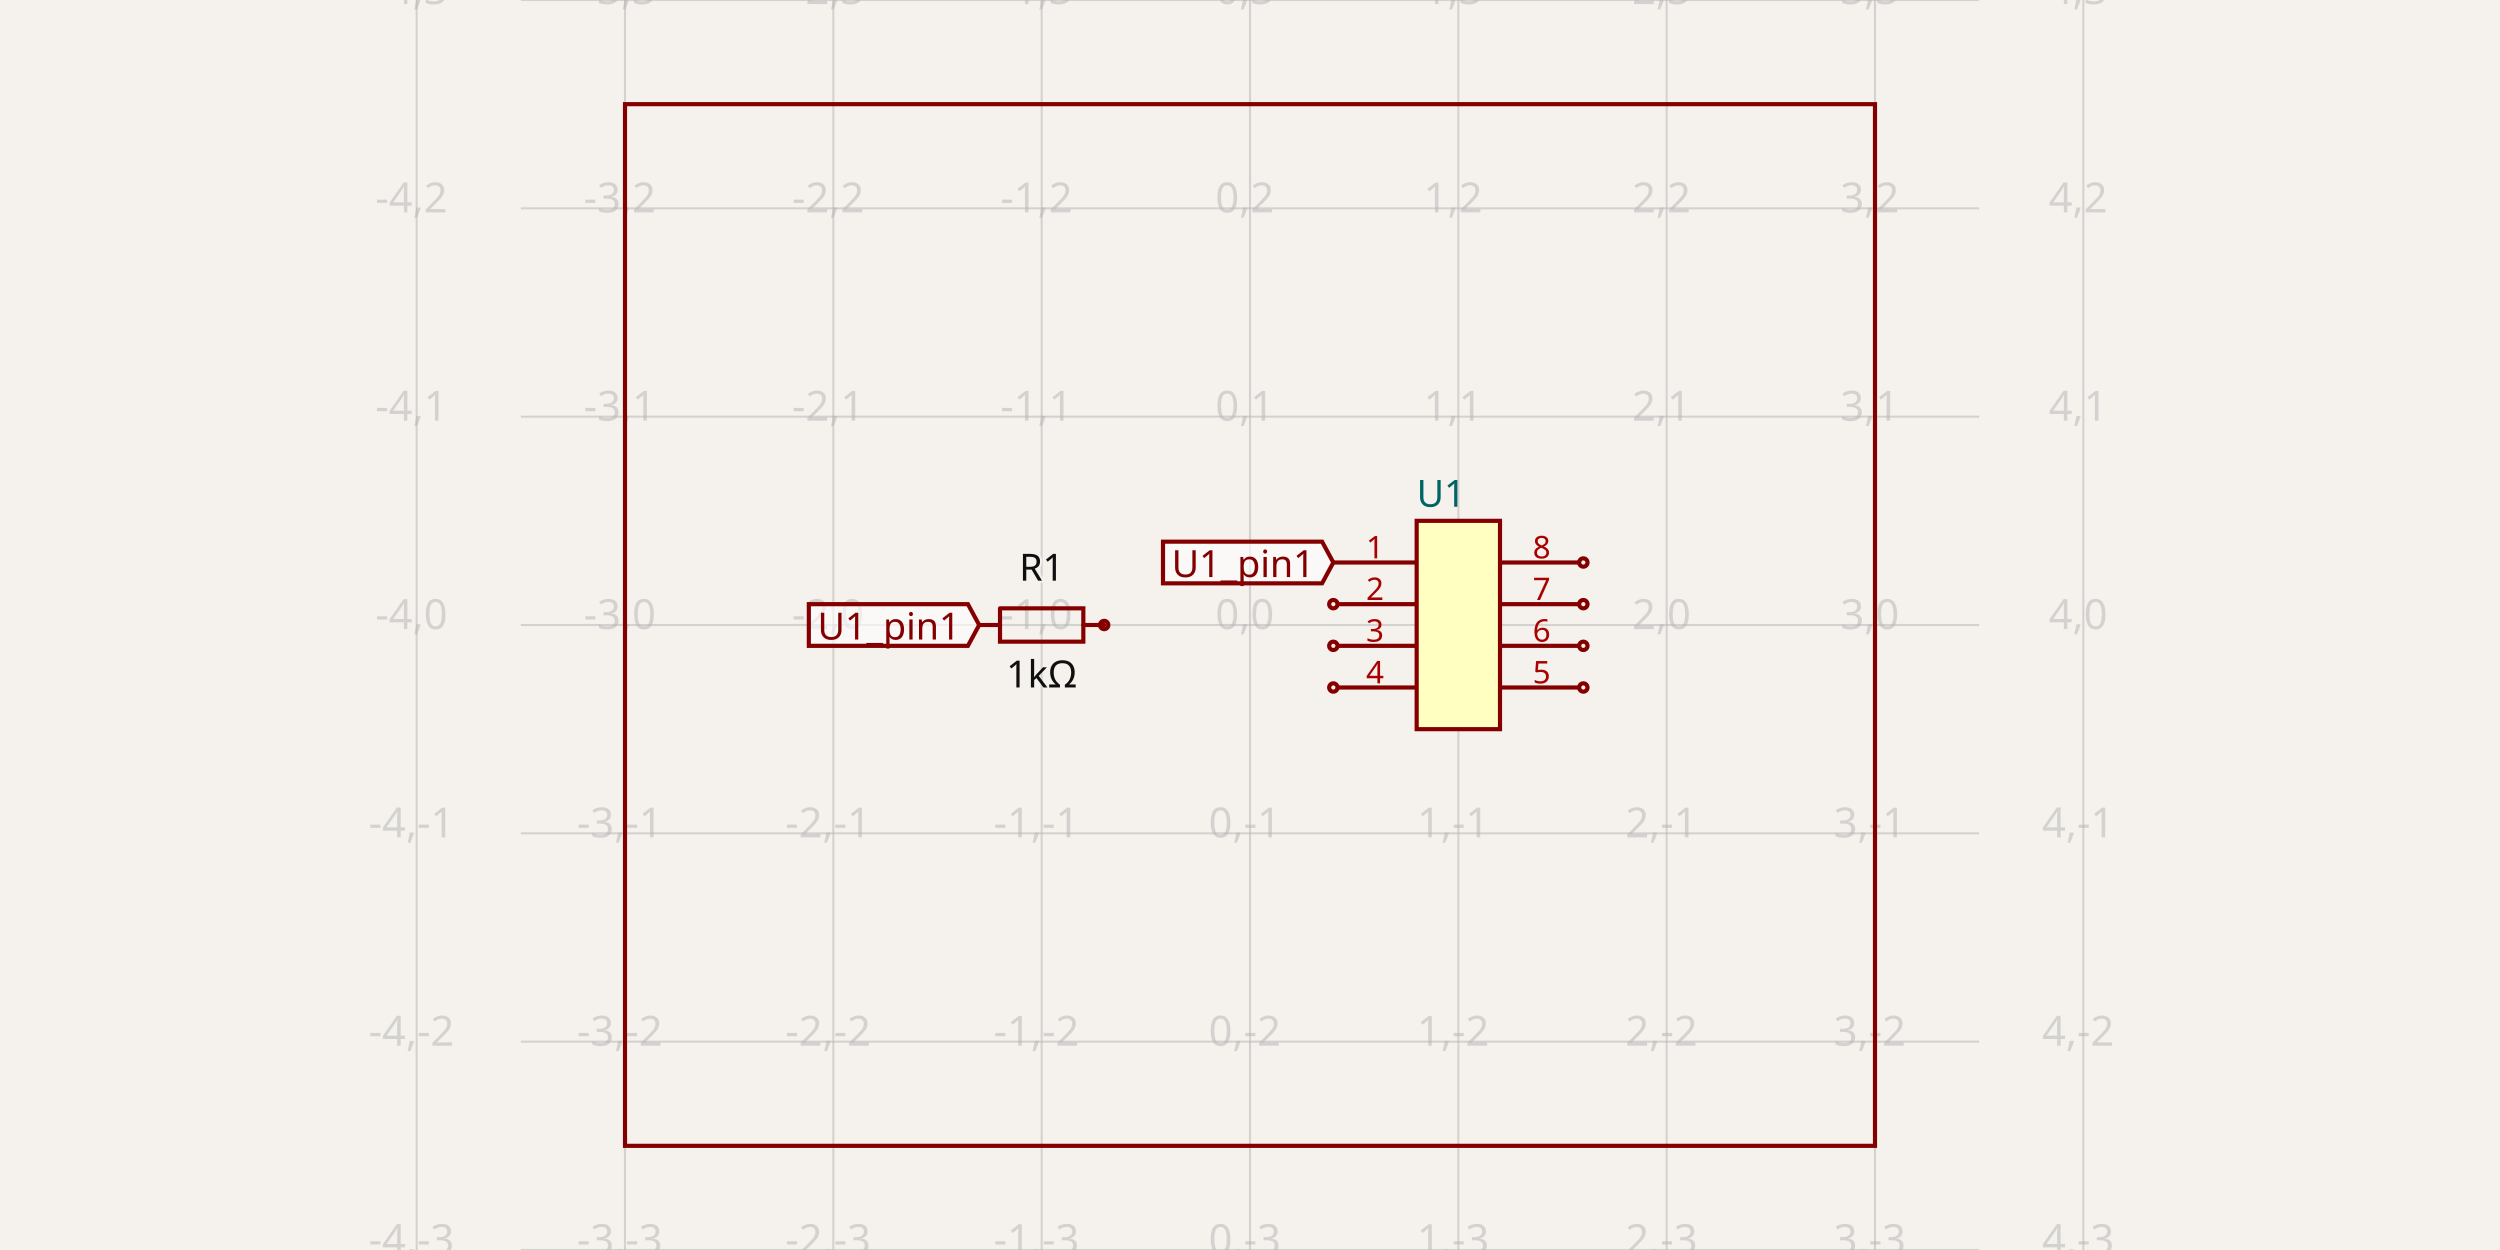
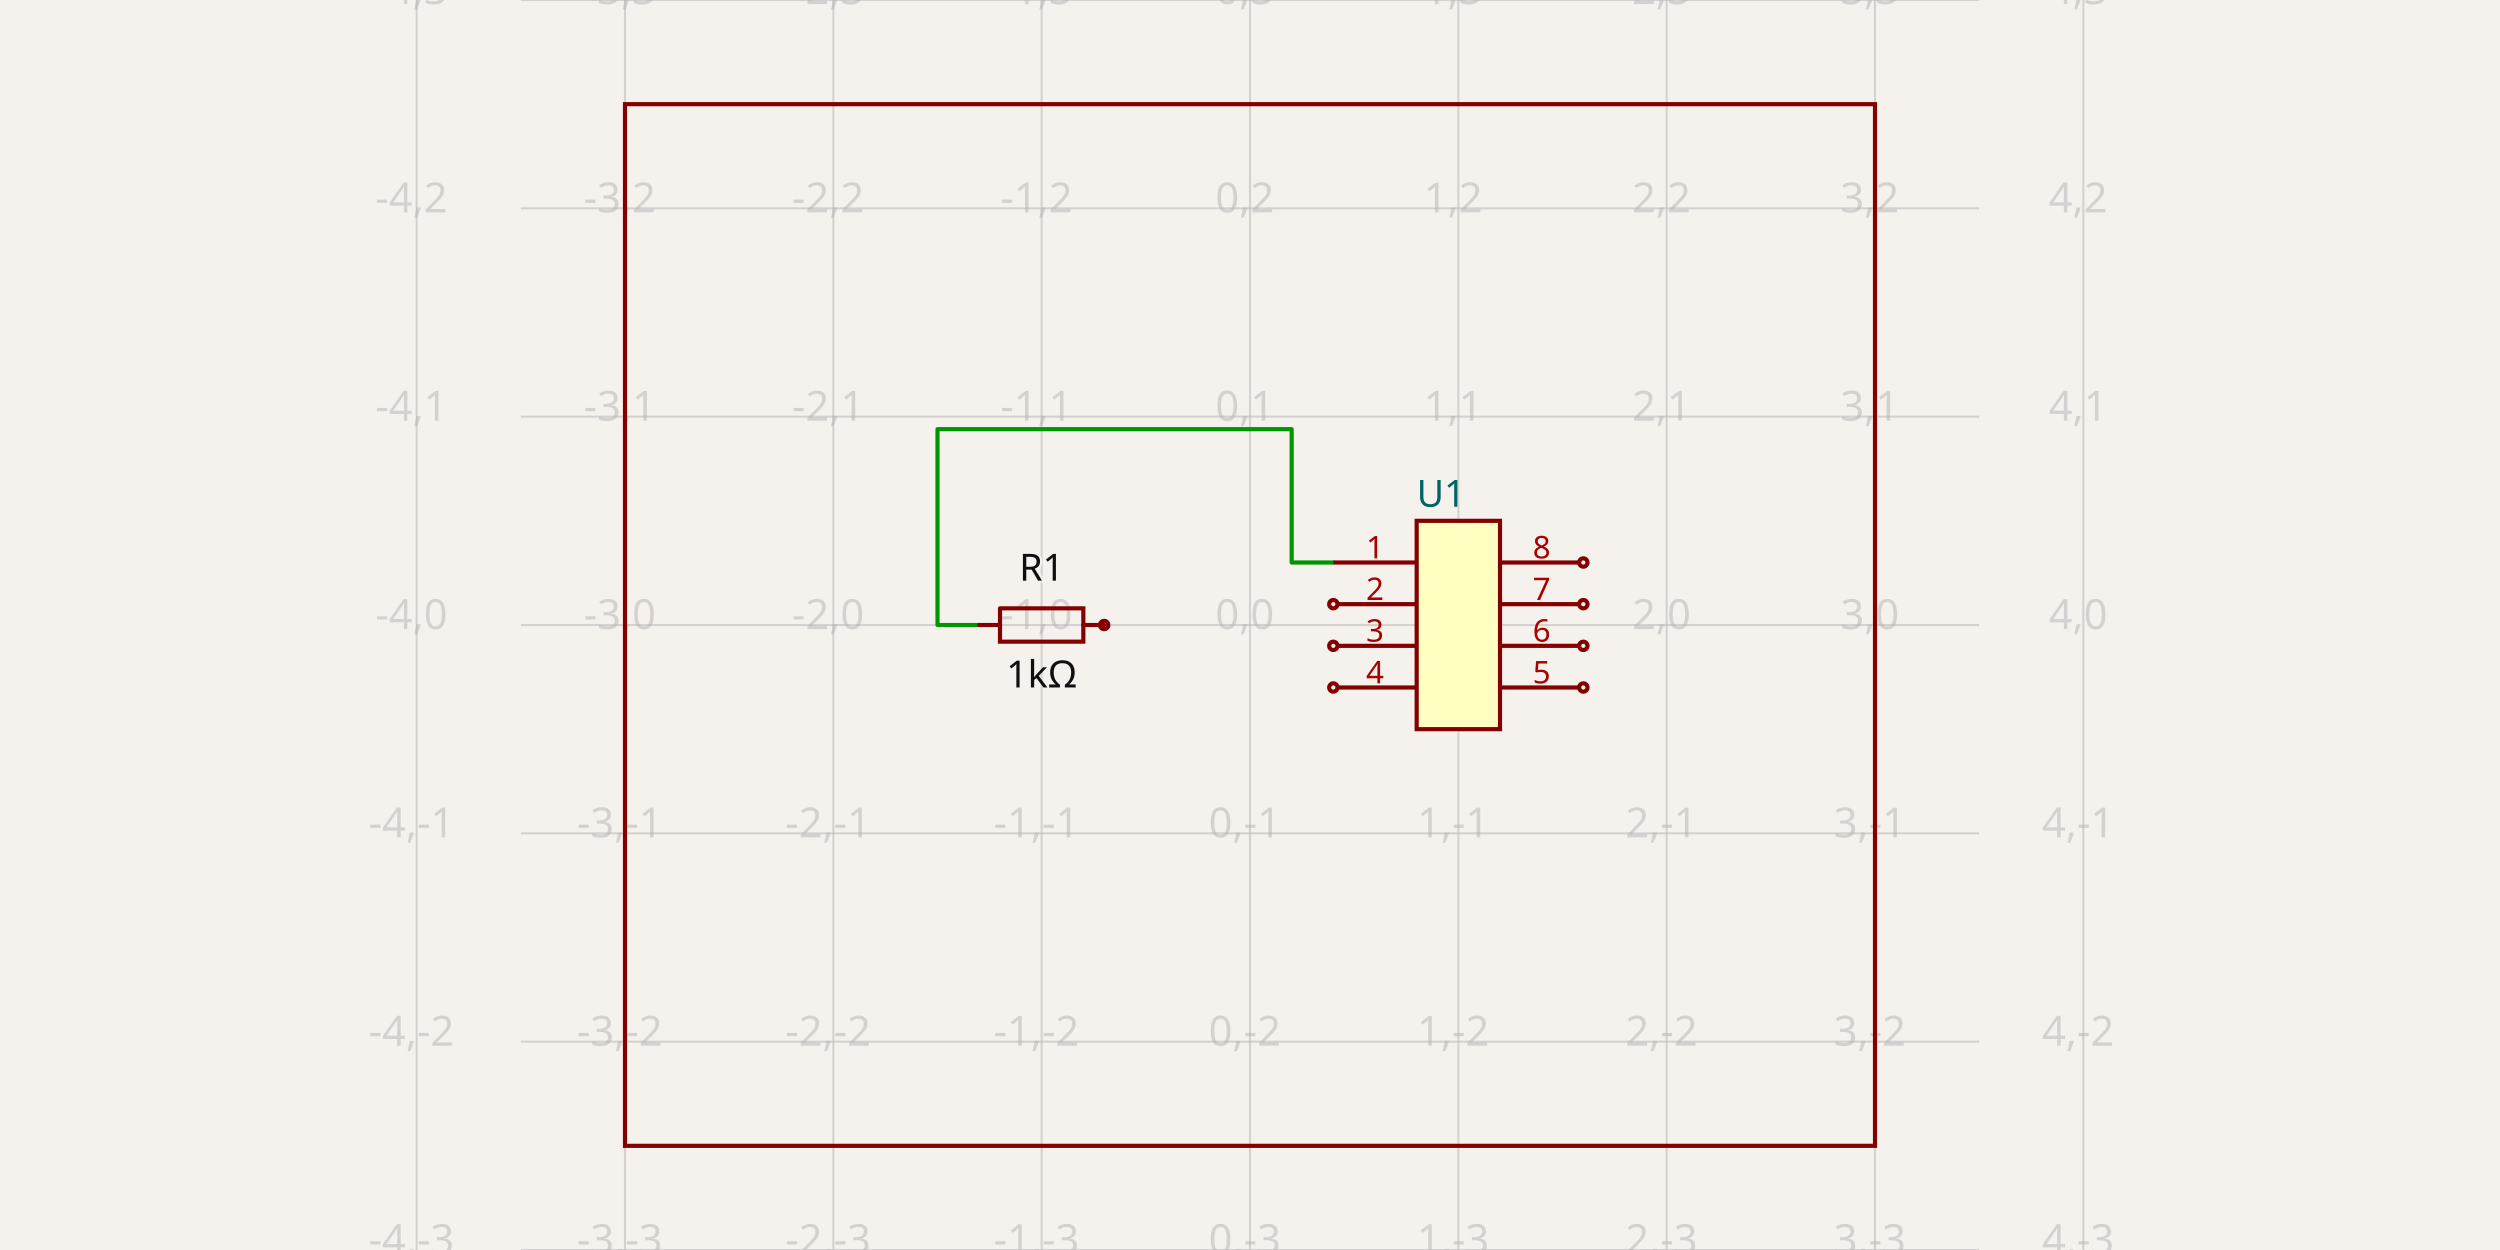
- <svg xmlns="http://www.w3.org/2000/svg" class="tscircuit-schematic" width="1200" height="600" style="background-color: rgb(245, 241, 237)" data-real-to-screen-transform="matrix(100,0,0,-100,600,300)" data-software-used-string="@tscircuit/core@0.0.1426">
+ <svg xmlns="http://www.w3.org/2000/svg" class="tscircuit-schematic" width="1200" height="600" style="background-color: rgb(245, 241, 237)" data-real-to-screen-transform="matrix(100,0,0,-100,600,300)" data-software-used-string="@tscircuit/core@0.0.1512">
  <style>
              .boundary { fill: rgb(245, 241, 237); }
              .schematic-boundary { fill: none; stroke: #fff; }
              .component { fill: none; stroke: rgb(132, 0, 0); }
              .chip { fill: rgb(255, 255, 194); stroke: rgb(132, 0, 0); }
              .component-pin { fill: none; stroke: rgb(132, 0, 0); }
              .text { font-family: sans-serif; fill: rgb(0, 150, 0); }
              .pin-number { fill: rgb(169, 0, 0); }
              .port-label { fill: rgb(0, 100, 100); }
              .component-name { fill: rgb(0, 100, 100); }
              
            </style>
  <rect class="boundary" x="0" y="0" width="1200" height="600" />
  <g class="grid sch-grid">
    <line x1="200" y1="600" x2="200" y2="0" stroke="rgb(181, 181, 181)" stroke-width="1" stroke-opacity="0.5" />
    <line x1="300" y1="600" x2="300" y2="0" stroke="rgb(181, 181, 181)" stroke-width="1" stroke-opacity="0.5" />
    <line x1="400" y1="600" x2="400" y2="0" stroke="rgb(181, 181, 181)" stroke-width="1" stroke-opacity="0.5" />
    <line x1="500" y1="600" x2="500" y2="0" stroke="rgb(181, 181, 181)" stroke-width="1" stroke-opacity="0.5" />
    <line x1="600" y1="600" x2="600" y2="0" stroke="rgb(181, 181, 181)" stroke-width="1" stroke-opacity="0.5" />
    <line x1="700" y1="600" x2="700" y2="0" stroke="rgb(181, 181, 181)" stroke-width="1" stroke-opacity="0.5" />
    <line x1="800" y1="600" x2="800" y2="0" stroke="rgb(181, 181, 181)" stroke-width="1" stroke-opacity="0.5" />
    <line x1="900" y1="600" x2="900" y2="0" stroke="rgb(181, 181, 181)" stroke-width="1" stroke-opacity="0.5" />
    <line x1="1000" y1="600" x2="1000" y2="0" stroke="rgb(181, 181, 181)" stroke-width="1" stroke-opacity="0.5" />
    <line x1="250" y1="600" x2="950" y2="600" stroke="rgb(181, 181, 181)" stroke-width="1" stroke-opacity="0.5" />
    <line x1="250" y1="500" x2="950" y2="500" stroke="rgb(181, 181, 181)" stroke-width="1" stroke-opacity="0.5" />
    <line x1="250" y1="400" x2="950" y2="400" stroke="rgb(181, 181, 181)" stroke-width="1" stroke-opacity="0.5" />
    <line x1="250" y1="300" x2="950" y2="300" stroke="rgb(181, 181, 181)" stroke-width="1" stroke-opacity="0.5" />
    <line x1="250" y1="200" x2="950" y2="200" stroke="rgb(181, 181, 181)" stroke-width="1" stroke-opacity="0.5" />
    <line x1="250" y1="100" x2="950" y2="100" stroke="rgb(181, 181, 181)" stroke-width="1" stroke-opacity="0.5" />
    <line x1="250" y1="0" x2="950" y2="0" stroke="rgb(181, 181, 181)" stroke-width="1" stroke-opacity="0.5" />
    <text x="197.5" y="595" fill="rgb(181, 181, 181)" font-size="20" fill-opacity="0.5" text-anchor="middle" dominant-baseline="middle" font-family="sans-serif">-4,-3</text>
    <text x="197.5" y="495" fill="rgb(181, 181, 181)" font-size="20" fill-opacity="0.5" text-anchor="middle" dominant-baseline="middle" font-family="sans-serif">-4,-2</text>
    <text x="197.5" y="395" fill="rgb(181, 181, 181)" font-size="20" fill-opacity="0.5" text-anchor="middle" dominant-baseline="middle" font-family="sans-serif">-4,-1</text>
    <text x="197.5" y="295" fill="rgb(181, 181, 181)" font-size="20" fill-opacity="0.5" text-anchor="middle" dominant-baseline="middle" font-family="sans-serif">-4,0</text>
    <text x="197.5" y="195" fill="rgb(181, 181, 181)" font-size="20" fill-opacity="0.5" text-anchor="middle" dominant-baseline="middle" font-family="sans-serif">-4,1</text>
    <text x="197.5" y="95" fill="rgb(181, 181, 181)" font-size="20" fill-opacity="0.5" text-anchor="middle" dominant-baseline="middle" font-family="sans-serif">-4,2</text>
    <text x="197.5" y="-5" fill="rgb(181, 181, 181)" font-size="20" fill-opacity="0.5" text-anchor="middle" dominant-baseline="middle" font-family="sans-serif">-4,3</text>
    <text x="297.5" y="595" fill="rgb(181, 181, 181)" font-size="20" fill-opacity="0.5" text-anchor="middle" dominant-baseline="middle" font-family="sans-serif">-3,-3</text>
    <text x="297.5" y="495" fill="rgb(181, 181, 181)" font-size="20" fill-opacity="0.5" text-anchor="middle" dominant-baseline="middle" font-family="sans-serif">-3,-2</text>
    <text x="297.5" y="395" fill="rgb(181, 181, 181)" font-size="20" fill-opacity="0.5" text-anchor="middle" dominant-baseline="middle" font-family="sans-serif">-3,-1</text>
    <text x="297.5" y="295" fill="rgb(181, 181, 181)" font-size="20" fill-opacity="0.5" text-anchor="middle" dominant-baseline="middle" font-family="sans-serif">-3,0</text>
    <text x="297.5" y="195" fill="rgb(181, 181, 181)" font-size="20" fill-opacity="0.5" text-anchor="middle" dominant-baseline="middle" font-family="sans-serif">-3,1</text>
    <text x="297.5" y="95" fill="rgb(181, 181, 181)" font-size="20" fill-opacity="0.5" text-anchor="middle" dominant-baseline="middle" font-family="sans-serif">-3,2</text>
    <text x="297.5" y="-5" fill="rgb(181, 181, 181)" font-size="20" fill-opacity="0.5" text-anchor="middle" dominant-baseline="middle" font-family="sans-serif">-3,3</text>
    <text x="397.5" y="595" fill="rgb(181, 181, 181)" font-size="20" fill-opacity="0.5" text-anchor="middle" dominant-baseline="middle" font-family="sans-serif">-2,-3</text>
    <text x="397.5" y="495" fill="rgb(181, 181, 181)" font-size="20" fill-opacity="0.5" text-anchor="middle" dominant-baseline="middle" font-family="sans-serif">-2,-2</text>
    <text x="397.5" y="395" fill="rgb(181, 181, 181)" font-size="20" fill-opacity="0.5" text-anchor="middle" dominant-baseline="middle" font-family="sans-serif">-2,-1</text>
    <text x="397.5" y="295" fill="rgb(181, 181, 181)" font-size="20" fill-opacity="0.5" text-anchor="middle" dominant-baseline="middle" font-family="sans-serif">-2,0</text>
    <text x="397.5" y="195" fill="rgb(181, 181, 181)" font-size="20" fill-opacity="0.5" text-anchor="middle" dominant-baseline="middle" font-family="sans-serif">-2,1</text>
    <text x="397.5" y="95" fill="rgb(181, 181, 181)" font-size="20" fill-opacity="0.5" text-anchor="middle" dominant-baseline="middle" font-family="sans-serif">-2,2</text>
    <text x="397.5" y="-5" fill="rgb(181, 181, 181)" font-size="20" fill-opacity="0.5" text-anchor="middle" dominant-baseline="middle" font-family="sans-serif">-2,3</text>
    <text x="497.5" y="595" fill="rgb(181, 181, 181)" font-size="20" fill-opacity="0.5" text-anchor="middle" dominant-baseline="middle" font-family="sans-serif">-1,-3</text>
    <text x="497.5" y="495" fill="rgb(181, 181, 181)" font-size="20" fill-opacity="0.5" text-anchor="middle" dominant-baseline="middle" font-family="sans-serif">-1,-2</text>
    <text x="497.5" y="395" fill="rgb(181, 181, 181)" font-size="20" fill-opacity="0.5" text-anchor="middle" dominant-baseline="middle" font-family="sans-serif">-1,-1</text>
    <text x="497.5" y="295" fill="rgb(181, 181, 181)" font-size="20" fill-opacity="0.5" text-anchor="middle" dominant-baseline="middle" font-family="sans-serif">-1,0</text>
    <text x="497.5" y="195" fill="rgb(181, 181, 181)" font-size="20" fill-opacity="0.5" text-anchor="middle" dominant-baseline="middle" font-family="sans-serif">-1,1</text>
    <text x="497.5" y="95" fill="rgb(181, 181, 181)" font-size="20" fill-opacity="0.5" text-anchor="middle" dominant-baseline="middle" font-family="sans-serif">-1,2</text>
    <text x="497.5" y="-5" fill="rgb(181, 181, 181)" font-size="20" fill-opacity="0.5" text-anchor="middle" dominant-baseline="middle" font-family="sans-serif">-1,3</text>
    <text x="597.5" y="595" fill="rgb(181, 181, 181)" font-size="20" fill-opacity="0.5" text-anchor="middle" dominant-baseline="middle" font-family="sans-serif">0,-3</text>
    <text x="597.5" y="495" fill="rgb(181, 181, 181)" font-size="20" fill-opacity="0.5" text-anchor="middle" dominant-baseline="middle" font-family="sans-serif">0,-2</text>
    <text x="597.5" y="395" fill="rgb(181, 181, 181)" font-size="20" fill-opacity="0.5" text-anchor="middle" dominant-baseline="middle" font-family="sans-serif">0,-1</text>
    <text x="597.5" y="295" fill="rgb(181, 181, 181)" font-size="20" fill-opacity="0.5" text-anchor="middle" dominant-baseline="middle" font-family="sans-serif">0,0</text>
    <text x="597.5" y="195" fill="rgb(181, 181, 181)" font-size="20" fill-opacity="0.5" text-anchor="middle" dominant-baseline="middle" font-family="sans-serif">0,1</text>
    <text x="597.5" y="95" fill="rgb(181, 181, 181)" font-size="20" fill-opacity="0.5" text-anchor="middle" dominant-baseline="middle" font-family="sans-serif">0,2</text>
    <text x="597.5" y="-5" fill="rgb(181, 181, 181)" font-size="20" fill-opacity="0.5" text-anchor="middle" dominant-baseline="middle" font-family="sans-serif">0,3</text>
    <text x="697.5" y="595" fill="rgb(181, 181, 181)" font-size="20" fill-opacity="0.5" text-anchor="middle" dominant-baseline="middle" font-family="sans-serif">1,-3</text>
    <text x="697.5" y="495" fill="rgb(181, 181, 181)" font-size="20" fill-opacity="0.5" text-anchor="middle" dominant-baseline="middle" font-family="sans-serif">1,-2</text>
    <text x="697.5" y="395" fill="rgb(181, 181, 181)" font-size="20" fill-opacity="0.5" text-anchor="middle" dominant-baseline="middle" font-family="sans-serif">1,-1</text>
    <text x="697.5" y="295" fill="rgb(181, 181, 181)" font-size="20" fill-opacity="0.5" text-anchor="middle" dominant-baseline="middle" font-family="sans-serif">1,0</text>
    <text x="697.5" y="195" fill="rgb(181, 181, 181)" font-size="20" fill-opacity="0.5" text-anchor="middle" dominant-baseline="middle" font-family="sans-serif">1,1</text>
    <text x="697.5" y="95" fill="rgb(181, 181, 181)" font-size="20" fill-opacity="0.5" text-anchor="middle" dominant-baseline="middle" font-family="sans-serif">1,2</text>
    <text x="697.5" y="-5" fill="rgb(181, 181, 181)" font-size="20" fill-opacity="0.5" text-anchor="middle" dominant-baseline="middle" font-family="sans-serif">1,3</text>
    <text x="797.5" y="595" fill="rgb(181, 181, 181)" font-size="20" fill-opacity="0.5" text-anchor="middle" dominant-baseline="middle" font-family="sans-serif">2,-3</text>
    <text x="797.5" y="495" fill="rgb(181, 181, 181)" font-size="20" fill-opacity="0.5" text-anchor="middle" dominant-baseline="middle" font-family="sans-serif">2,-2</text>
    <text x="797.5" y="395" fill="rgb(181, 181, 181)" font-size="20" fill-opacity="0.5" text-anchor="middle" dominant-baseline="middle" font-family="sans-serif">2,-1</text>
    <text x="797.5" y="295" fill="rgb(181, 181, 181)" font-size="20" fill-opacity="0.5" text-anchor="middle" dominant-baseline="middle" font-family="sans-serif">2,0</text>
    <text x="797.5" y="195" fill="rgb(181, 181, 181)" font-size="20" fill-opacity="0.5" text-anchor="middle" dominant-baseline="middle" font-family="sans-serif">2,1</text>
    <text x="797.5" y="95" fill="rgb(181, 181, 181)" font-size="20" fill-opacity="0.5" text-anchor="middle" dominant-baseline="middle" font-family="sans-serif">2,2</text>
    <text x="797.5" y="-5" fill="rgb(181, 181, 181)" font-size="20" fill-opacity="0.5" text-anchor="middle" dominant-baseline="middle" font-family="sans-serif">2,3</text>
    <text x="897.5" y="595" fill="rgb(181, 181, 181)" font-size="20" fill-opacity="0.5" text-anchor="middle" dominant-baseline="middle" font-family="sans-serif">3,-3</text>
    <text x="897.5" y="495" fill="rgb(181, 181, 181)" font-size="20" fill-opacity="0.5" text-anchor="middle" dominant-baseline="middle" font-family="sans-serif">3,-2</text>
    <text x="897.5" y="395" fill="rgb(181, 181, 181)" font-size="20" fill-opacity="0.5" text-anchor="middle" dominant-baseline="middle" font-family="sans-serif">3,-1</text>
    <text x="897.5" y="295" fill="rgb(181, 181, 181)" font-size="20" fill-opacity="0.5" text-anchor="middle" dominant-baseline="middle" font-family="sans-serif">3,0</text>
    <text x="897.5" y="195" fill="rgb(181, 181, 181)" font-size="20" fill-opacity="0.5" text-anchor="middle" dominant-baseline="middle" font-family="sans-serif">3,1</text>
    <text x="897.5" y="95" fill="rgb(181, 181, 181)" font-size="20" fill-opacity="0.5" text-anchor="middle" dominant-baseline="middle" font-family="sans-serif">3,2</text>
    <text x="897.5" y="-5" fill="rgb(181, 181, 181)" font-size="20" fill-opacity="0.5" text-anchor="middle" dominant-baseline="middle" font-family="sans-serif">3,3</text>
    <text x="997.5" y="595" fill="rgb(181, 181, 181)" font-size="20" fill-opacity="0.5" text-anchor="middle" dominant-baseline="middle" font-family="sans-serif">4,-3</text>
    <text x="997.5" y="495" fill="rgb(181, 181, 181)" font-size="20" fill-opacity="0.5" text-anchor="middle" dominant-baseline="middle" font-family="sans-serif">4,-2</text>
    <text x="997.5" y="395" fill="rgb(181, 181, 181)" font-size="20" fill-opacity="0.5" text-anchor="middle" dominant-baseline="middle" font-family="sans-serif">4,-1</text>
    <text x="997.5" y="295" fill="rgb(181, 181, 181)" font-size="20" fill-opacity="0.5" text-anchor="middle" dominant-baseline="middle" font-family="sans-serif">4,0</text>
    <text x="997.5" y="195" fill="rgb(181, 181, 181)" font-size="20" fill-opacity="0.5" text-anchor="middle" dominant-baseline="middle" font-family="sans-serif">4,1</text>
    <text x="997.5" y="95" fill="rgb(181, 181, 181)" font-size="20" fill-opacity="0.5" text-anchor="middle" dominant-baseline="middle" font-family="sans-serif">4,2</text>
    <text x="997.5" y="-5" fill="rgb(181, 181, 181)" font-size="20" fill-opacity="0.5" text-anchor="middle" dominant-baseline="middle" font-family="sans-serif">4,3</text>
  </g>
+   <g class="trace sch-trace" data-layer="base" data-circuit-json-type="schematic_trace" data-schematic-trace-id="schematic_trace_0" data-subcircuit-connectivity-map-key="unnamedsubcircuitsubcircuit_source_group_1_connectivity_net0">
+     <path d="M 470 300 L 450 300 L 450 206 L 620 206 L 620 270 L 640 270" class="trace-invisible-hover-outline sch-trace-hitbox" stroke="rgb(0, 150, 0)" fill="none" stroke-width="16px" stroke-linecap="round" opacity="0" stroke-linejoin="round" />
+     <path class="sch-trace-path" d="M 470 300 L 450 300 L 450 206 L 620 206 L 620 270 L 640 270" stroke="rgb(0, 150, 0)" fill="none" stroke-width="2px" stroke-linecap="round" stroke-linejoin="round" />
+   </g>
+   <g class="trace-overlays sch-trace-overlays" data-layer="overlay" data-circuit-json-type="schematic_trace" data-schematic-trace-id="schematic_trace_0" data-subcircuit-connectivity-map-key="unnamedsubcircuitsubcircuit_source_group_1_connectivity_net0" />
  <g class="sch-component" data-circuit-json-type="schematic_component" data-schematic-component-id="schematic_component_0">
    <rect class="component-overlay sch-component-overlay" x="470" y="292.002" width="60" height="15.996" fill="transparent" />
    <path class="sch-component-symbol-path" d="M 470 300 L 480.002 300" stroke="rgb(132, 0, 0)" fill="none" stroke-width="2px" stroke-linecap="round" />
    <path class="sch-component-symbol-path" d="M 519.998 300 L 530 300" stroke="rgb(132, 0, 0)" fill="none" stroke-width="2px" stroke-linecap="round" />
    <path class="sch-component-symbol-path" d="M 480.002 292.002 L 519.998 292.002 L 519.998 307.998 L 480.002 307.998 L 480.002 292.002" stroke="rgb(132, 0, 0)" fill="none" stroke-width="2px" stroke-linecap="round" />
    <text class="sch-component-name sch-component-text" x="500" y="284" stroke="rgb(245, 241, 237)" stroke-width="2px" paint-order="stroke" fill="rgb(15, 15, 15)" font-family="sans-serif" text-anchor="middle" dominant-baseline="ideographic" font-size="18px">R1</text>
    <text class="sch-component-text" x="500" y="316" fill="rgb(15, 15, 15)" font-family="sans-serif" text-anchor="middle" dominant-baseline="hanging" font-size="18px">1kΩ</text>
    <circle class="component-pin sch-component-pin" cx="530" cy="300" r="2px" stroke-width="2px" fill="none" stroke="rgb(132, 0, 0)" />
  </g>
  <g class="sch-component" data-circuit-json-type="schematic_component" data-schematic-component-id="schematic_component_1">
    <rect class="component chip sch-component-body" x="680" y="250" width="40" height="100" stroke-width="2px" fill="rgb(255, 255, 194)" stroke="rgb(132, 0, 0)" />
    <rect class="component-overlay sch-component-overlay" x="680" y="250" width="40" height="100" fill="transparent" />
    <text class="sch-text" x="680" y="363" fill="#006464" text-anchor="start" dominant-baseline="middle" font-family="sans-serif" font-size="18px" transform="rotate(0, 680, 363)" />
    <text class="sch-text" x="680" y="237" fill="#006464" text-anchor="start" dominant-baseline="middle" font-family="sans-serif" font-size="18px" transform="rotate(0, 680, 237)">U1</text>
    <line class="component-pin sch-component-pin sch-port-line" x1="680" y1="270" x2="640" y2="270" stroke-width="2px" />
    <g class="sch-port" data-schematic-port-id="source_port_2">
      <rect x="638" y="268" width="4" height="4" opacity="0" />
    </g>
    <text class="pin-number sch-pin-number" x="660" y="268" style="font-family: sans-serif;" fill="rgb(169, 0, 0)" text-anchor="middle" dominant-baseline="auto" font-size="15px" transform="">1</text>
    <line class="component-pin sch-component-pin sch-port-line" x1="680" y1="290" x2="642" y2="290" stroke-width="2px" />
    <g class="sch-port" data-schematic-port-id="source_port_3">
      <circle class="component-pin sch-component-pin sch-port-terminal" cx="640" cy="290" r="2" stroke-width="2px" />
      <rect x="638" y="288" width="4" height="4" opacity="0" />
    </g>
    <text class="pin-number sch-pin-number" x="660" y="288" style="font-family: sans-serif;" fill="rgb(169, 0, 0)" text-anchor="middle" dominant-baseline="auto" font-size="15px" transform="">2</text>
    <line class="component-pin sch-component-pin sch-port-line" x1="680" y1="310" x2="642" y2="310" stroke-width="2px" />
    <g class="sch-port" data-schematic-port-id="source_port_4">
      <circle class="component-pin sch-component-pin sch-port-terminal" cx="640" cy="310" r="2" stroke-width="2px" />
      <rect x="638" y="308" width="4" height="4" opacity="0" />
    </g>
    <text class="pin-number sch-pin-number" x="660" y="308" style="font-family: sans-serif;" fill="rgb(169, 0, 0)" text-anchor="middle" dominant-baseline="auto" font-size="15px" transform="">3</text>
    <line class="component-pin sch-component-pin sch-port-line" x1="680" y1="330" x2="642" y2="330" stroke-width="2px" />
    <g class="sch-port" data-schematic-port-id="source_port_5">
      <circle class="component-pin sch-component-pin sch-port-terminal" cx="640" cy="330" r="2" stroke-width="2px" />
      <rect x="638" y="328" width="4" height="4" opacity="0" />
    </g>
    <text class="pin-number sch-pin-number" x="660" y="328" style="font-family: sans-serif;" fill="rgb(169, 0, 0)" text-anchor="middle" dominant-baseline="auto" font-size="15px" transform="">4</text>
    <line class="component-pin sch-component-pin sch-port-line" x1="720" y1="330" x2="758" y2="330" stroke-width="2px" />
    <g class="sch-port" data-schematic-port-id="source_port_6">
      <circle class="component-pin sch-component-pin sch-port-terminal" cx="760" cy="330" r="2" stroke-width="2px" />
      <rect x="758" y="328" width="4" height="4" opacity="0" />
    </g>
    <text class="pin-number sch-pin-number" x="740" y="328" style="font-family: sans-serif;" fill="rgb(169, 0, 0)" text-anchor="middle" dominant-baseline="auto" font-size="15px" transform="">5</text>
    <line class="component-pin sch-component-pin sch-port-line" x1="720" y1="310" x2="758" y2="310" stroke-width="2px" />
    <g class="sch-port" data-schematic-port-id="source_port_7">
      <circle class="component-pin sch-component-pin sch-port-terminal" cx="760" cy="310" r="2" stroke-width="2px" />
      <rect x="758" y="308" width="4" height="4" opacity="0" />
    </g>
    <text class="pin-number sch-pin-number" x="740" y="308" style="font-family: sans-serif;" fill="rgb(169, 0, 0)" text-anchor="middle" dominant-baseline="auto" font-size="15px" transform="">6</text>
    <line class="component-pin sch-component-pin sch-port-line" x1="720" y1="290" x2="758" y2="290" stroke-width="2px" />
    <g class="sch-port" data-schematic-port-id="source_port_8">
      <circle class="component-pin sch-component-pin sch-port-terminal" cx="760" cy="290" r="2" stroke-width="2px" />
      <rect x="758" y="288" width="4" height="4" opacity="0" />
    </g>
    <text class="pin-number sch-pin-number" x="740" y="288" style="font-family: sans-serif;" fill="rgb(169, 0, 0)" text-anchor="middle" dominant-baseline="auto" font-size="15px" transform="">7</text>
    <line class="component-pin sch-component-pin sch-port-line" x1="720" y1="270" x2="758" y2="270" stroke-width="2px" />
    <g class="sch-port" data-schematic-port-id="source_port_9">
      <circle class="component-pin sch-component-pin sch-port-terminal" cx="760" cy="270" r="2" stroke-width="2px" />
      <rect x="758" y="268" width="4" height="4" opacity="0" />
    </g>
    <text class="pin-number sch-pin-number" x="740" y="268" style="font-family: sans-serif;" fill="rgb(169, 0, 0)" text-anchor="middle" dominant-baseline="auto" font-size="15px" transform="">8</text>
  </g>
  <g class="schematic-port-hover sch-port-hover" data-schematic-port-id="source_port_0">
    <circle cx="470" cy="300" r="4" fill="red" opacity="0" />
  </g>
  <g class="schematic-port-hover sch-port-hover" data-schematic-port-id="source_port_1">
    <circle cx="530" cy="300" r="4" fill="red" opacity="0" />
  </g>
  <g class="schematic-port-hover sch-port-hover" data-schematic-port-id="source_port_2">
    <circle cx="640" cy="270" r="4" fill="red" opacity="0" />
  </g>
  <g class="schematic-port-hover sch-port-hover" data-schematic-port-id="source_port_3">
    <circle cx="640" cy="290" r="4" fill="red" opacity="0" />
  </g>
  <g class="schematic-port-hover sch-port-hover" data-schematic-port-id="source_port_4">
    <circle cx="640" cy="310" r="4" fill="red" opacity="0" />
  </g>
  <g class="schematic-port-hover sch-port-hover" data-schematic-port-id="source_port_5">
    <circle cx="640" cy="330" r="4" fill="red" opacity="0" />
  </g>
  <g class="schematic-port-hover sch-port-hover" data-schematic-port-id="source_port_6">
    <circle cx="760" cy="330" r="4" fill="red" opacity="0" />
  </g>
  <g class="schematic-port-hover sch-port-hover" data-schematic-port-id="source_port_7">
    <circle cx="760" cy="310" r="4" fill="red" opacity="0" />
  </g>
  <g class="schematic-port-hover sch-port-hover" data-schematic-port-id="source_port_8">
    <circle cx="760" cy="290" r="4" fill="red" opacity="0" />
  </g>
  <g class="schematic-port-hover sch-port-hover" data-schematic-port-id="source_port_9">
    <circle cx="760" cy="270" r="4" fill="red" opacity="0" />
  </g>
-   <path class="net-label sch-net-label" data-circuit-json-type="schematic_net_label" data-schematic-net-label-id="schematic_net_label_0" d="     M 470,300     L 464.6,310     L 388.24,310     L 388.24,290     L 464.6,290     Z   " fill="rgba(255, 255, 255, 0.6)" stroke="rgb(132, 0, 0)" stroke-width="2px" />
-   <text class="net-label-text sch-net-label-text" data-circuit-json-type="schematic_net_label" data-schematic-net-label-id="schematic_net_label_0" x="461" y="300" fill="rgb(132, 0, 0)" text-anchor="end" dominant-baseline="central" font-family="sans-serif" font-variant-numeric="tabular-nums" font-size="18px" transform="">U1_pin1</text>
-   <path class="net-label sch-net-label" data-circuit-json-type="schematic_net_label" data-schematic-net-label-id="schematic_net_label_1" d="     M 640,270     L 634.6,280     L 558.24,280     L 558.24,260     L 634.6,260     Z   " fill="rgba(255, 255, 255, 0.6)" stroke="rgb(132, 0, 0)" stroke-width="2px" />
-   <text class="net-label-text sch-net-label-text" data-circuit-json-type="schematic_net_label" data-schematic-net-label-id="schematic_net_label_1" x="631" y="270" fill="rgb(132, 0, 0)" text-anchor="end" dominant-baseline="central" font-family="sans-serif" font-variant-numeric="tabular-nums" font-size="18px" transform="">U1_pin1</text>
  <rect class="schematic-box sch-box" x="300" y="50" width="600" height="500" stroke-width="2px" stroke="rgb(132, 0, 0)" fill="transparent" />
</svg>
